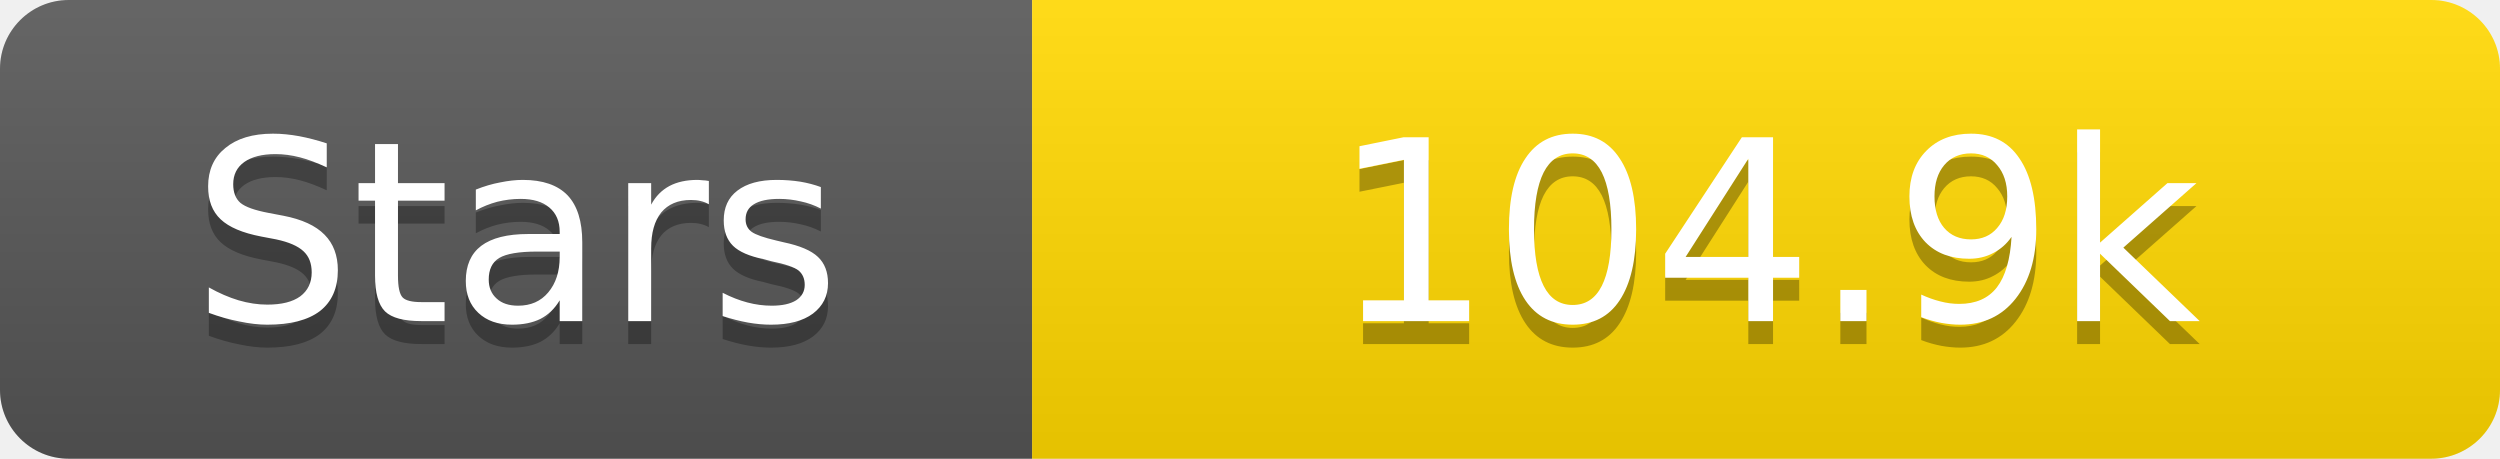
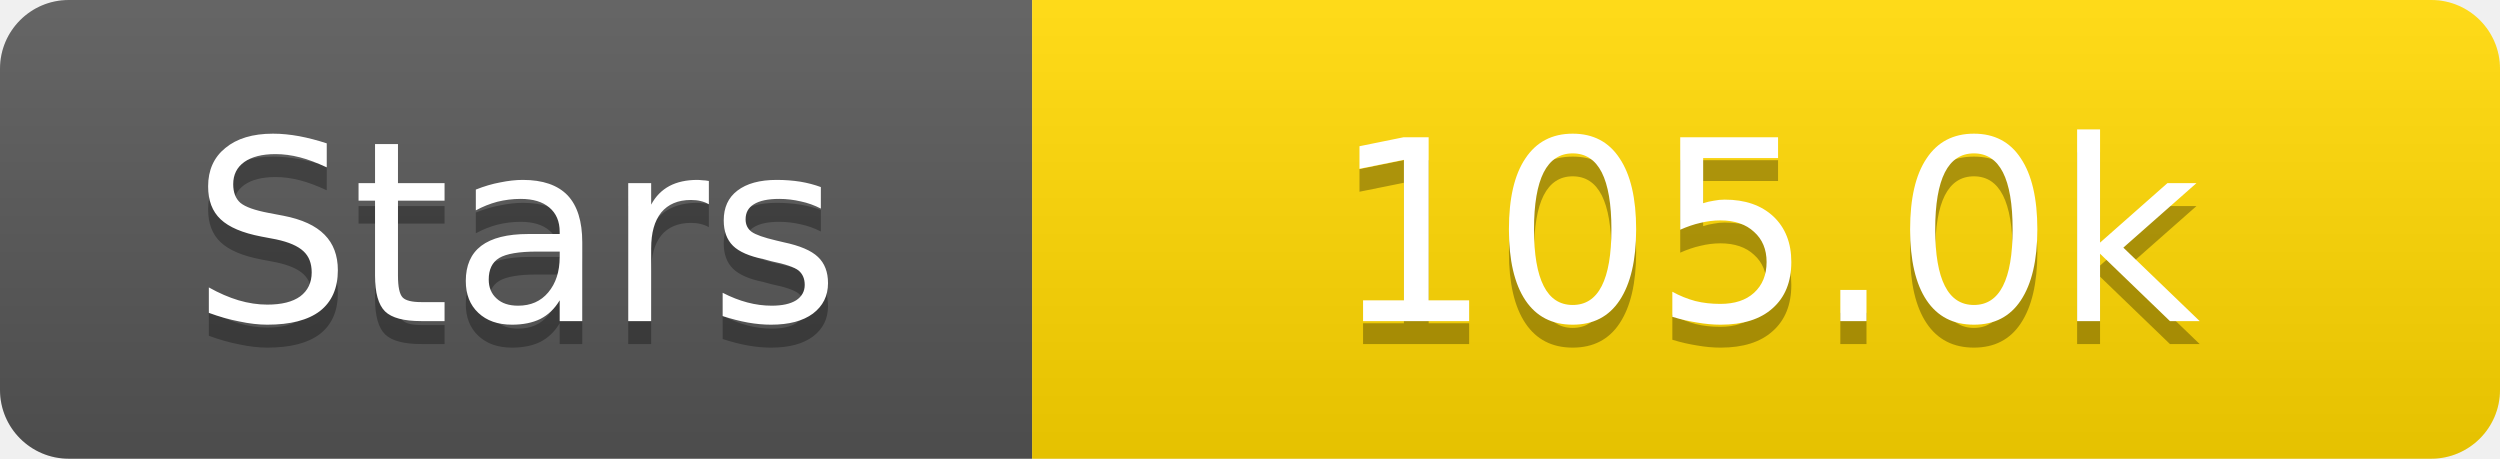
<svg xmlns="http://www.w3.org/2000/svg" width="109" height="20">
  <linearGradient id="s" x2="0" y2="100%">
    <stop offset="0" stop-color="#fff" stop-opacity=".1" />
    <stop offset="1" stop-opacity=".1" />
  </linearGradient>
  <clipPath id="r">
    <rect width="109" height="20" rx="3" fill="#fff" />
  </clipPath>
  <g clip-path="url(#r)">
    <rect width="45" height="20" fill="#555" />
    <rect x="45" width="64" height="20" fill="#ffd700" />
    <rect width="109" height="20" fill="url(#s)" />
  </g>
  <g fill="#fff" text-anchor="middle" font-family="Verdana,Geneva,DejaVu Sans,sans-serif" text-rendering="geometricPrecision" font-size="11">
    <text x="22.5" y="15" fill="#010101" fill-opacity=".3">Stars</text>
    <text x="22.5" y="14">Stars</text>
-     <text x="77.0" y="15" fill="#010101" fill-opacity=".3">104.9k</text>
-     <text x="77.0" y="14">104.9k</text>
+     <text x="77.0" y="15" fill="#010101" fill-opacity=".3">105.0k</text>
+     <text x="77.0" y="14">105.0k</text>
  </g>
</svg>
